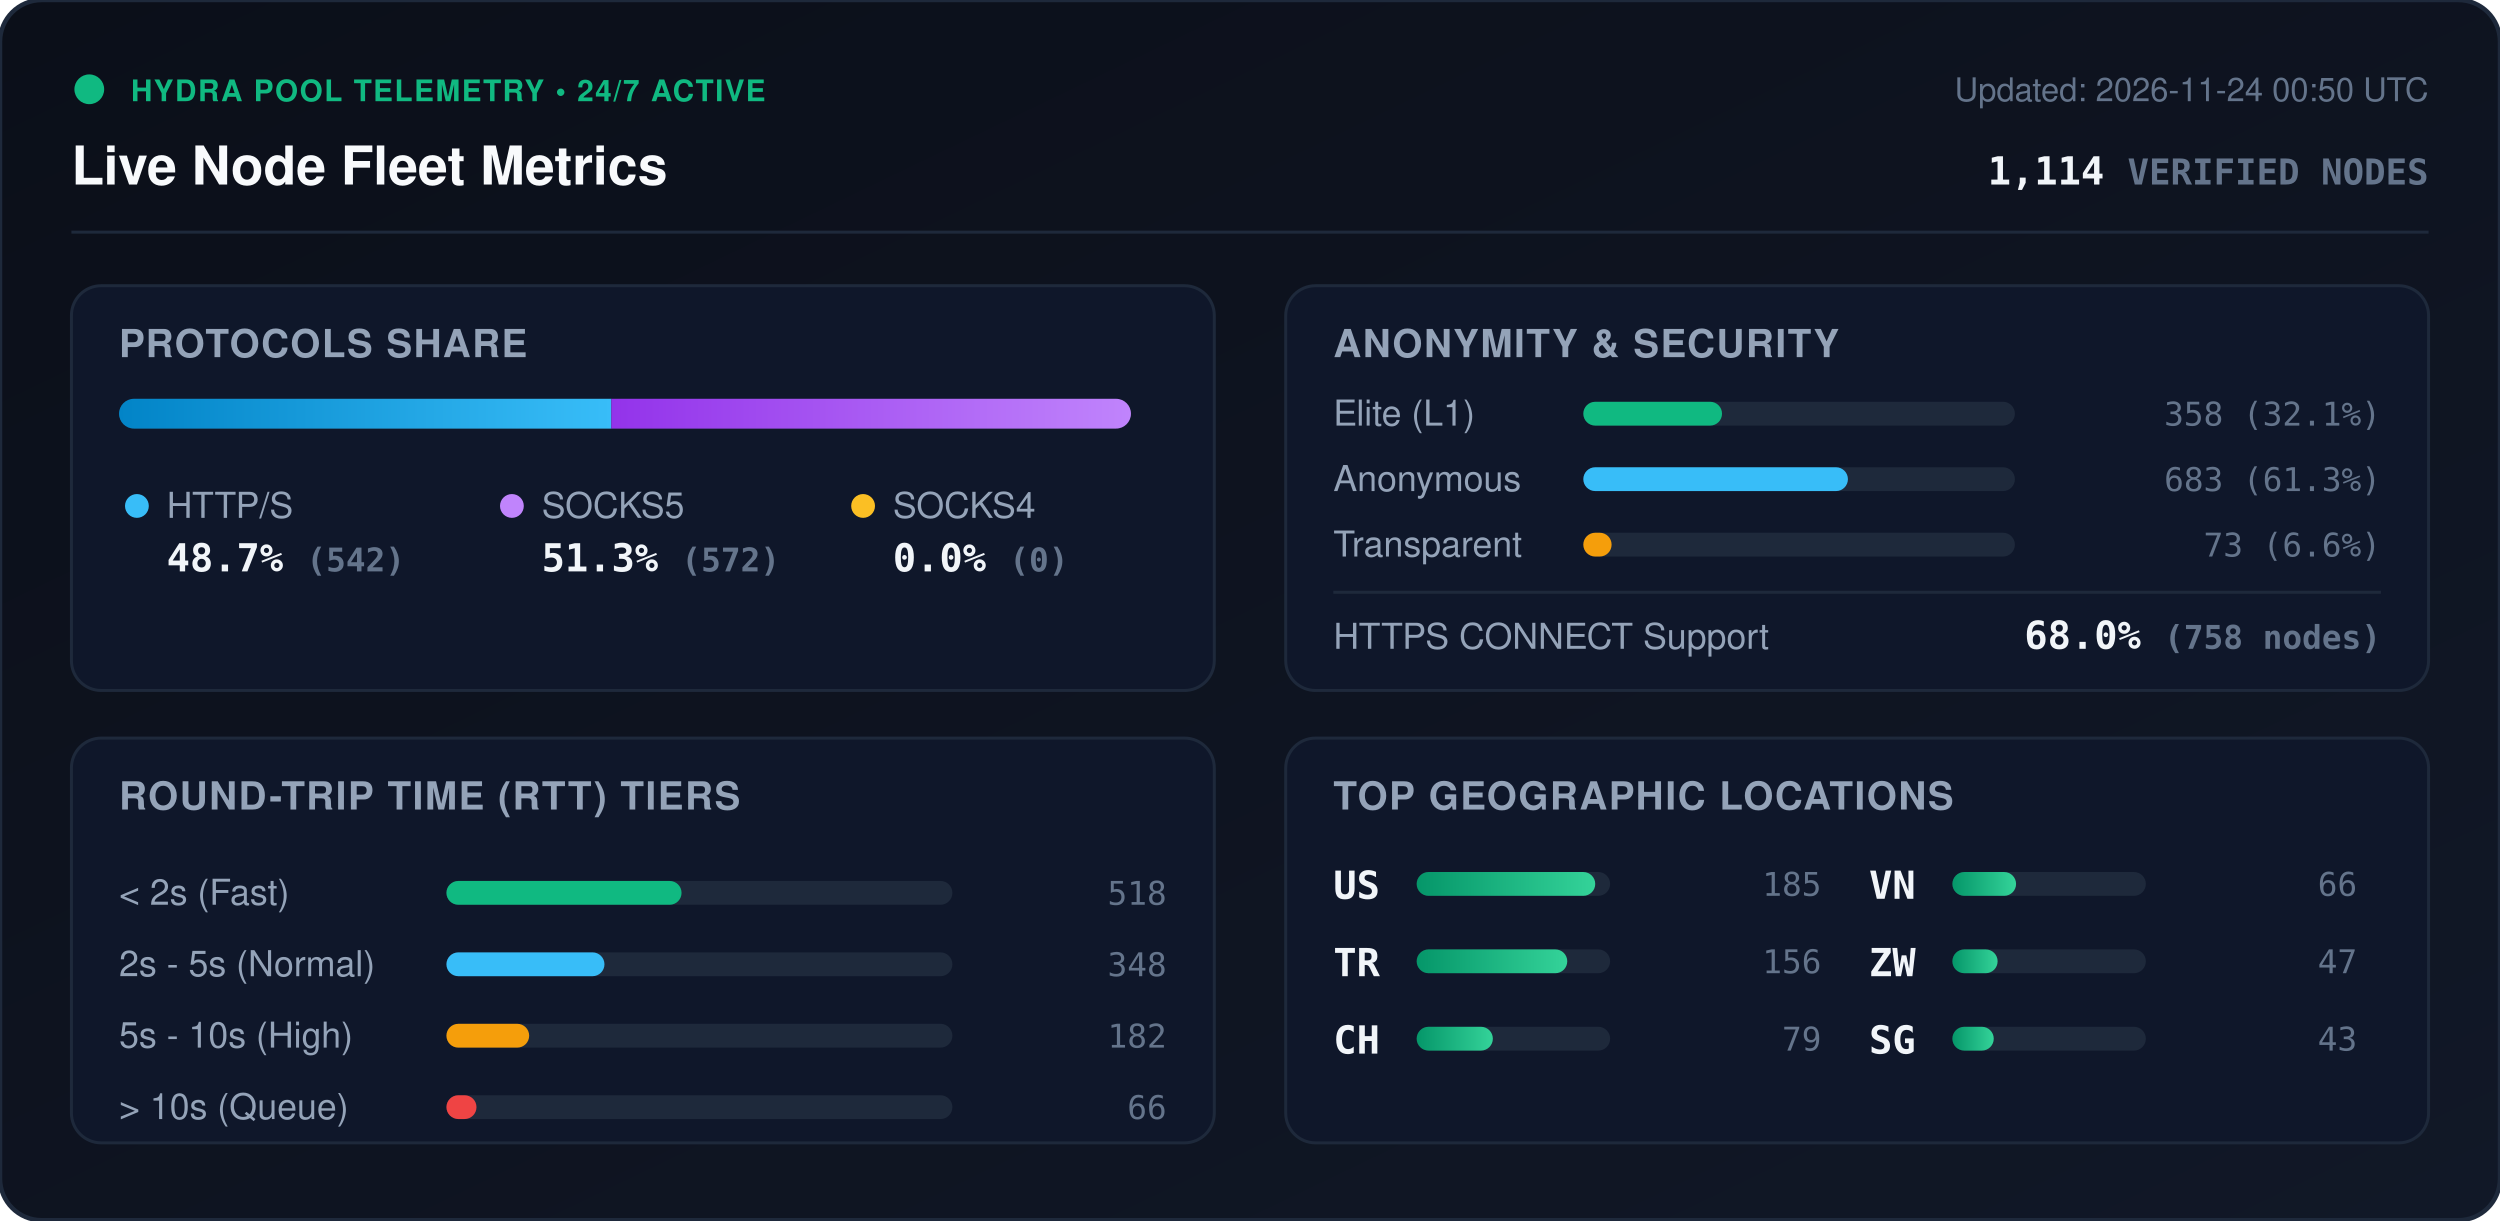
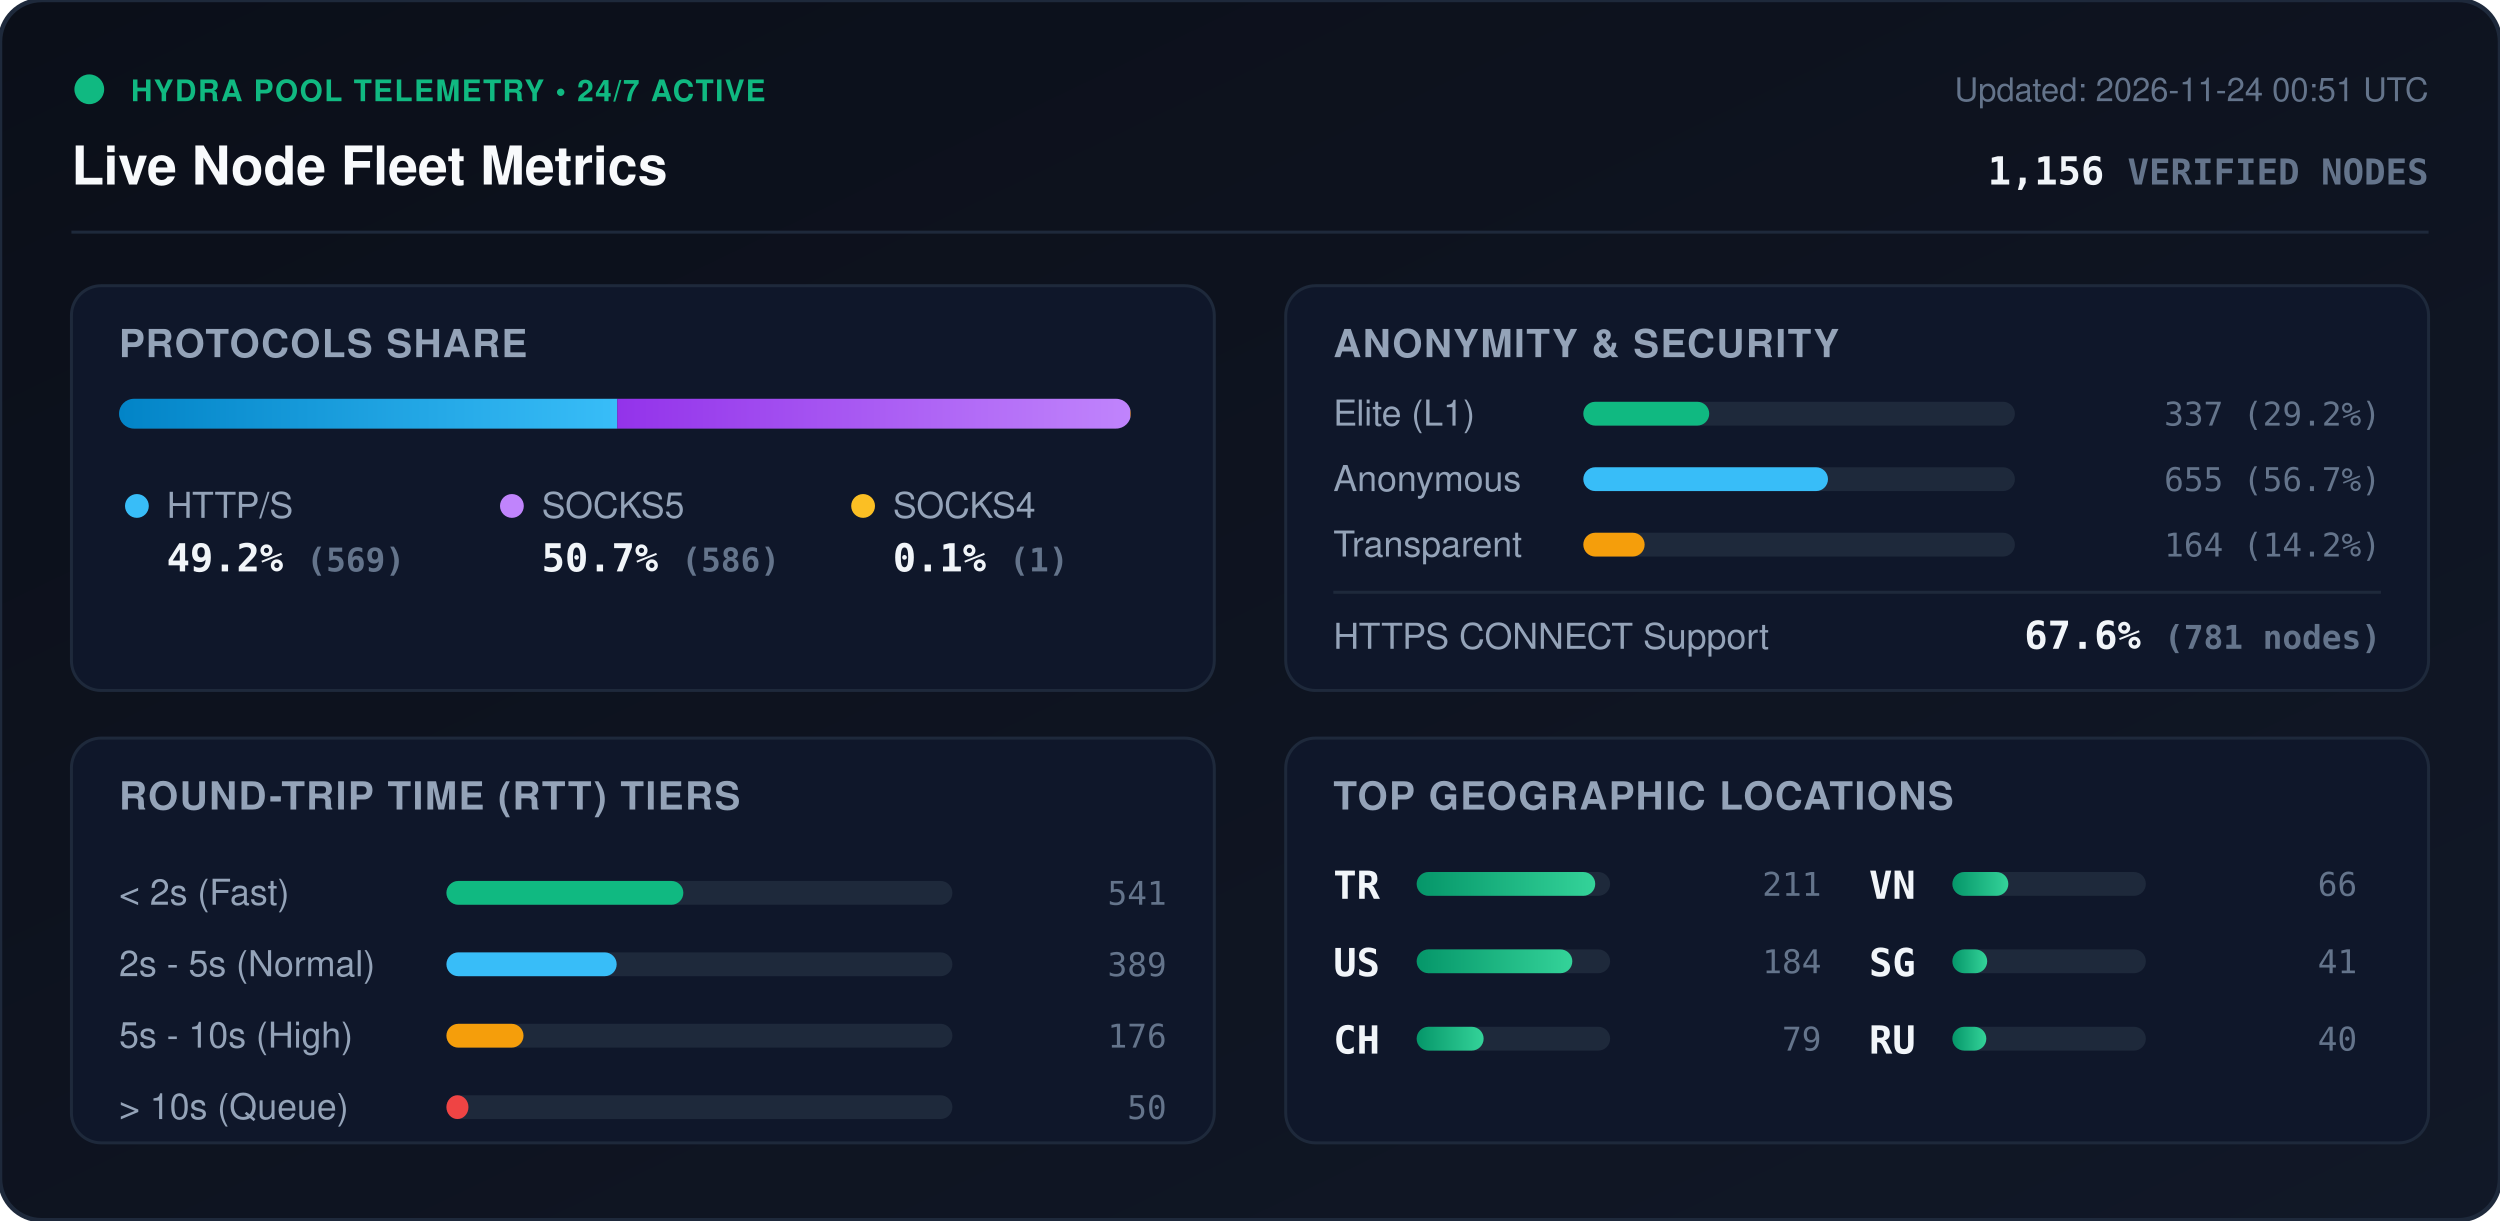
<svg xmlns="http://www.w3.org/2000/svg" viewBox="0 0 840 410" width="840" height="410" style="max-width: 100%; height: auto;">
  <defs>
    <linearGradient id="bg" x1="0%" y1="0%" x2="100%" y2="100%">
      <stop offset="0%" stop-color="#0b0f19" />
      <stop offset="100%" stop-color="#111827" />
    </linearGradient>
    <linearGradient id="bar-http" x1="0%" y1="0%" x2="100%" y2="0%">
      <stop offset="0%" stop-color="#0284c7" />
      <stop offset="100%" stop-color="#38bdf8" />
    </linearGradient>
    <linearGradient id="bar-socks5" x1="0%" y1="0%" x2="100%" y2="0%">
      <stop offset="0%" stop-color="#9333ea" />
      <stop offset="100%" stop-color="#c084fc" />
    </linearGradient>
    <linearGradient id="bar-socks4" x1="0%" y1="0%" x2="100%" y2="0%">
      <stop offset="0%" stop-color="#d97706" />
      <stop offset="100%" stop-color="#fbbf24" />
    </linearGradient>
    <linearGradient id="bar-green" x1="0%" y1="0%" x2="100%" y2="0%">
      <stop offset="0%" stop-color="#059669" />
      <stop offset="100%" stop-color="#34d399" />
    </linearGradient>
    <clipPath id="prog-track-clip">
      <rect width="340.0" height="10" rx="5" />
    </clipPath>
    <style>
      .title { font: 700 18px -apple-system, BlinkMacSystemFont, 'Segoe UI', Helvetica, Arial, sans-serif; fill: #f8fafc; }
      .sub { font: 500 11px -apple-system, BlinkMacSystemFont, 'Segoe UI', Helvetica, Arial, sans-serif; fill: #64748b; }
      .section-hdr { font: 600 13px -apple-system, BlinkMacSystemFont, 'Segoe UI', Helvetica, Arial, sans-serif; fill: #94a3b8; letter-spacing: 0.5px; }
      .metric-val { font: 700 13px -apple-system, BlinkMacSystemFont, 'Segoe UI', Helvetica, Arial, sans-serif; fill: #f1f5f9; }
      .metric-lbl { font: 500 12px -apple-system, BlinkMacSystemFont, 'Segoe UI', Helvetica, Arial, sans-serif; fill: #94a3b8; }
      .badge-txt { font: 700 10px -apple-system, BlinkMacSystemFont, 'Segoe UI', Helvetica, Arial, sans-serif; fill: #10b981; letter-spacing: 0.5px; }
      .mono { font-family: ui-monospace, SFMono-Regular, Menlo, Monaco, Consolas, monospace; }
      .pulse { animation: beacon 2s infinite ease-in-out; }
      @keyframes beacon { 0%, 100% { opacity: 1; } 50% { opacity: 0.35; } }
    </style>
  </defs>
  <rect width="840" height="410" rx="14" fill="url(#bg)" stroke="#1e293b" stroke-width="1.5" />
  <g transform="translate(24, 24)">
    <circle cx="6" cy="6" r="5" fill="#10b981" class="pulse" />
    <text x="20" y="10" class="badge-txt">HYDRA POOL TELEMETRY • 24/7 ACTIVE</text>
    <text x="0" y="38" class="title">Live Node Fleet Metrics</text>
-     <text x="792" y="10" text-anchor="end" class="sub">Updated: 2026-11-24 00:50 UTC</text>
-     <text x="792" y="38" text-anchor="end" class="metric-val mono" fill="#38bdf8">1,114 <tspan font-size="12" fill="#64748b">VERIFIED NODES</tspan>
+     <text x="792" y="10" text-anchor="end" class="sub">Updated: 2026-11-24 00:51 UTC</text>
+     <text x="792" y="38" text-anchor="end" class="metric-val mono" fill="#38bdf8">1,156 <tspan font-size="12" fill="#64748b">VERIFIED NODES</tspan>
    </text>
  </g>
  <line x1="24" y1="78" x2="816" y2="78" stroke="#1e293b" stroke-width="1" />
  <g transform="translate(24, 96)">
    <rect width="384" height="136" rx="10" fill="#0f172a" stroke="#1e293b" />
    <text x="16" y="24" class="section-hdr">PROTOCOLS SHARE</text>
    <g transform="translate(16, 38)">
      <rect width="340.0" height="10" rx="5" fill="#1e293b" />
      <g clip-path="url(#prog-track-clip)">
-         <rect x="0" width="165.4" height="10" fill="url(#bar-http)" />
-         <rect x="165.4" width="174.6" height="10" fill="url(#bar-socks5)" />
-         <rect x="340.0" width="0.0" height="10" fill="url(#bar-socks4)" />
+         <rect x="0" width="167.4" height="10" fill="url(#bar-http)" />
+         <rect x="167.4" width="172.4" height="10" fill="url(#bar-socks5)" />
+         <rect x="339.8" width="0.3" height="10" fill="url(#bar-socks4)" />
      </g>
    </g>
    <g transform="translate(16, 68)">
      <circle cx="6" cy="6" r="4" fill="#38bdf8" />
      <text x="16" y="10" class="metric-lbl">HTTP/S</text>
-       <text x="16" y="28" class="metric-val mono">48.7% <tspan font-size="11" fill="#64748b">(542)</tspan>
+       <text x="16" y="28" class="metric-val mono">49.2% <tspan font-size="11" fill="#64748b">(569)</tspan>
      </text>
      <circle cx="132" cy="6" r="4" fill="#c084fc" />
      <text x="142" y="10" class="metric-lbl">SOCKS5</text>
-       <text x="142" y="28" class="metric-val mono">51.3% <tspan font-size="11" fill="#64748b">(572)</tspan>
+       <text x="142" y="28" class="metric-val mono">50.7% <tspan font-size="11" fill="#64748b">(586)</tspan>
      </text>
      <circle cx="250" cy="6" r="4" fill="#fbbf24" />
      <text x="260" y="10" class="metric-lbl">SOCKS4</text>
-       <text x="260" y="28" class="metric-val mono">0.0% <tspan font-size="11" fill="#64748b">(0)</tspan>
+       <text x="260" y="28" class="metric-val mono">0.1% <tspan font-size="11" fill="#64748b">(1)</tspan>
      </text>
    </g>
  </g>
  <g transform="translate(432, 96)">
    <rect width="384" height="136" rx="10" fill="#0f172a" stroke="#1e293b" />
    <text x="16" y="24" class="section-hdr">ANONYMITY &amp; SECURITY</text>
    <text x="16" y="47" class="metric-lbl">Elite (L1)</text>
    <rect x="100" y="39" width="145.0" height="8" rx="4" fill="#1e293b" />
-     <rect x="100" y="39" width="46.6" height="8" rx="4" fill="#10b981" />
-     <text x="368" y="47" text-anchor="end" class="mono sub" fill="#e2e8f0">358 (32.1%)</text>
+     <rect x="100" y="39" width="42.3" height="8" rx="4" fill="#10b981" />
+     <text x="368" y="47" text-anchor="end" class="mono sub" fill="#e2e8f0">337 (29.2%)</text>
    <text x="16" y="69" class="metric-lbl">Anonymous</text>
    <rect x="100" y="61" width="145.0" height="8" rx="4" fill="#1e293b" />
-     <rect x="100" y="61" width="88.9" height="8" rx="4" fill="#38bdf8" />
-     <text x="368" y="69" text-anchor="end" class="mono sub" fill="#e2e8f0">683 (61.3%)</text>
+     <rect x="100" y="61" width="82.2" height="8" rx="4" fill="#38bdf8" />
+     <text x="368" y="69" text-anchor="end" class="mono sub" fill="#e2e8f0">655 (56.7%)</text>
    <text x="16" y="91" class="metric-lbl">Transparent</text>
    <rect x="100" y="83" width="145.0" height="8" rx="4" fill="#1e293b" />
-     <rect x="100" y="83" width="9.5" height="8" rx="4" fill="#f59e0b" />
-     <text x="368" y="91" text-anchor="end" class="mono sub" fill="#e2e8f0">73 (6.6%)</text>
+     <rect x="100" y="83" width="20.6" height="8" rx="4" fill="#f59e0b" />
+     <text x="368" y="91" text-anchor="end" class="mono sub" fill="#e2e8f0">164 (14.2%)</text>
    <line x1="16" y1="103" x2="368" y2="103" stroke="#1e293b" stroke-width="1" />
    <text x="16" y="122" class="metric-lbl">HTTPS CONNECT Support</text>
-     <text x="368" y="122" text-anchor="end" class="metric-val mono" fill="#34d399">68.0% <tspan font-size="11" fill="#64748b">(758 nodes)</tspan>
+     <text x="368" y="122" text-anchor="end" class="metric-val mono" fill="#34d399">67.6% <tspan font-size="11" fill="#64748b">(781 nodes)</tspan>
    </text>
  </g>
  <g transform="translate(24, 248)">
    <rect width="384" height="136" rx="10" fill="#0f172a" stroke="#1e293b" />
    <text x="16" y="24" class="section-hdr">ROUND-TRIP TIME (RTT) TIERS</text>
    <g transform="translate(16, 42)">
      <text x="0" y="14" class="metric-lbl">&lt; 2s (Fast)</text>
      <rect x="110" y="6" width="170" height="8" rx="4" fill="#1e293b" />
-       <rect x="110" y="6" width="79.0" height="8" rx="4" fill="#10b981" />
-       <text x="352" y="14" text-anchor="end" class="mono sub">518</text>
+       <rect x="110" y="6" width="79.6" height="8" rx="4" fill="#10b981" />
+       <text x="352" y="14" text-anchor="end" class="mono sub">541</text>
      <text x="0" y="38" class="metric-lbl">2s - 5s (Normal)</text>
      <rect x="110" y="30" width="170" height="8" rx="4" fill="#1e293b" />
-       <rect x="110" y="30" width="53.1" height="8" rx="4" fill="#38bdf8" />
-       <text x="352" y="38" text-anchor="end" class="mono sub">348</text>
+       <rect x="110" y="30" width="57.2" height="8" rx="4" fill="#38bdf8" />
+       <text x="352" y="38" text-anchor="end" class="mono sub">389</text>
      <text x="0" y="62" class="metric-lbl">5s - 10s (High)</text>
      <rect x="110" y="54" width="170" height="8" rx="4" fill="#1e293b" />
-       <rect x="110" y="54" width="27.8" height="8" rx="4" fill="#f59e0b" />
-       <text x="352" y="62" text-anchor="end" class="mono sub">182</text>
+       <rect x="110" y="54" width="25.9" height="8" rx="4" fill="#f59e0b" />
+       <text x="352" y="62" text-anchor="end" class="mono sub">176</text>
      <text x="0" y="86" class="metric-lbl">&gt; 10s (Queue)</text>
      <rect x="110" y="78" width="170" height="8" rx="4" fill="#1e293b" />
-       <rect x="110" y="78" width="10.1" height="8" rx="4" fill="#ef4444" />
-       <text x="352" y="86" text-anchor="end" class="mono sub">66</text>
+       <rect x="110" y="78" width="7.4" height="8" rx="4" fill="#ef4444" />
+       <text x="352" y="86" text-anchor="end" class="mono sub">50</text>
    </g>
  </g>
  <g transform="translate(432, 248)">
    <rect width="384" height="136" rx="10" fill="#0f172a" stroke="#1e293b" />
    <text x="16" y="24" class="section-hdr">TOP GEOGRAPHIC LOCATIONS</text>
    <g transform="translate(16, 42)">
      <g transform="translate(0, 0)">
+         <text x="0" y="12" class="mono metric-val" font-size="12">TR</text>
+         <rect x="28" y="3" width="65" height="8" rx="4" fill="#1e293b" />
+         <rect x="28" y="3" width="60.0" height="8" rx="4" fill="url(#bar-green)" />
+         <text x="164" y="11" text-anchor="end" class="mono sub">211</text>
+       </g>
+       <g transform="translate(0, 26)">
        <text x="0" y="12" class="mono metric-val" font-size="12">US</text>
        <rect x="28" y="3" width="65" height="8" rx="4" fill="#1e293b" />
-         <rect x="28" y="3" width="60.0" height="8" rx="4" fill="url(#bar-green)" />
-         <text x="164" y="11" text-anchor="end" class="mono sub">185</text>
-       </g>
-       <g transform="translate(0, 26)">
-         <text x="0" y="12" class="mono metric-val" font-size="12">TR</text>
-         <rect x="28" y="3" width="65" height="8" rx="4" fill="#1e293b" />
-         <rect x="28" y="3" width="50.6" height="8" rx="4" fill="url(#bar-green)" />
-         <text x="164" y="11" text-anchor="end" class="mono sub">156</text>
+         <rect x="28" y="3" width="52.3" height="8" rx="4" fill="url(#bar-green)" />
+         <text x="164" y="11" text-anchor="end" class="mono sub">184</text>
      </g>
      <g transform="translate(0, 52)">
        <text x="0" y="12" class="mono metric-val" font-size="12">CH</text>
        <rect x="28" y="3" width="65" height="8" rx="4" fill="#1e293b" />
-         <rect x="28" y="3" width="25.6" height="8" rx="4" fill="url(#bar-green)" />
+         <rect x="28" y="3" width="22.5" height="8" rx="4" fill="url(#bar-green)" />
        <text x="164" y="11" text-anchor="end" class="mono sub">79</text>
      </g>
      <g transform="translate(180, 0)">
        <text x="0" y="12" class="mono metric-val" font-size="12">VN</text>
        <rect x="28" y="3" width="65" height="8" rx="4" fill="#1e293b" />
-         <rect x="28" y="3" width="21.4" height="8" rx="4" fill="url(#bar-green)" />
+         <rect x="28" y="3" width="18.8" height="8" rx="4" fill="url(#bar-green)" />
        <text x="164" y="11" text-anchor="end" class="mono sub">66</text>
      </g>
      <g transform="translate(180, 26)">
-         <text x="0" y="12" class="mono metric-val" font-size="12">ZW</text>
+         <text x="0" y="12" class="mono metric-val" font-size="12">SG</text>
        <rect x="28" y="3" width="65" height="8" rx="4" fill="#1e293b" />
-         <rect x="28" y="3" width="15.2" height="8" rx="4" fill="url(#bar-green)" />
-         <text x="164" y="11" text-anchor="end" class="mono sub">47</text>
+         <rect x="28" y="3" width="11.7" height="8" rx="4" fill="url(#bar-green)" />
+         <text x="164" y="11" text-anchor="end" class="mono sub">41</text>
      </g>
      <g transform="translate(180, 52)">
-         <text x="0" y="12" class="mono metric-val" font-size="12">SG</text>
+         <text x="0" y="12" class="mono metric-val" font-size="12">RU</text>
        <rect x="28" y="3" width="65" height="8" rx="4" fill="#1e293b" />
-         <rect x="28" y="3" width="13.9" height="8" rx="4" fill="url(#bar-green)" />
-         <text x="164" y="11" text-anchor="end" class="mono sub">43</text>
+         <rect x="28" y="3" width="11.4" height="8" rx="4" fill="url(#bar-green)" />
+         <text x="164" y="11" text-anchor="end" class="mono sub">40</text>
      </g>
    </g>
  </g>
</svg>
